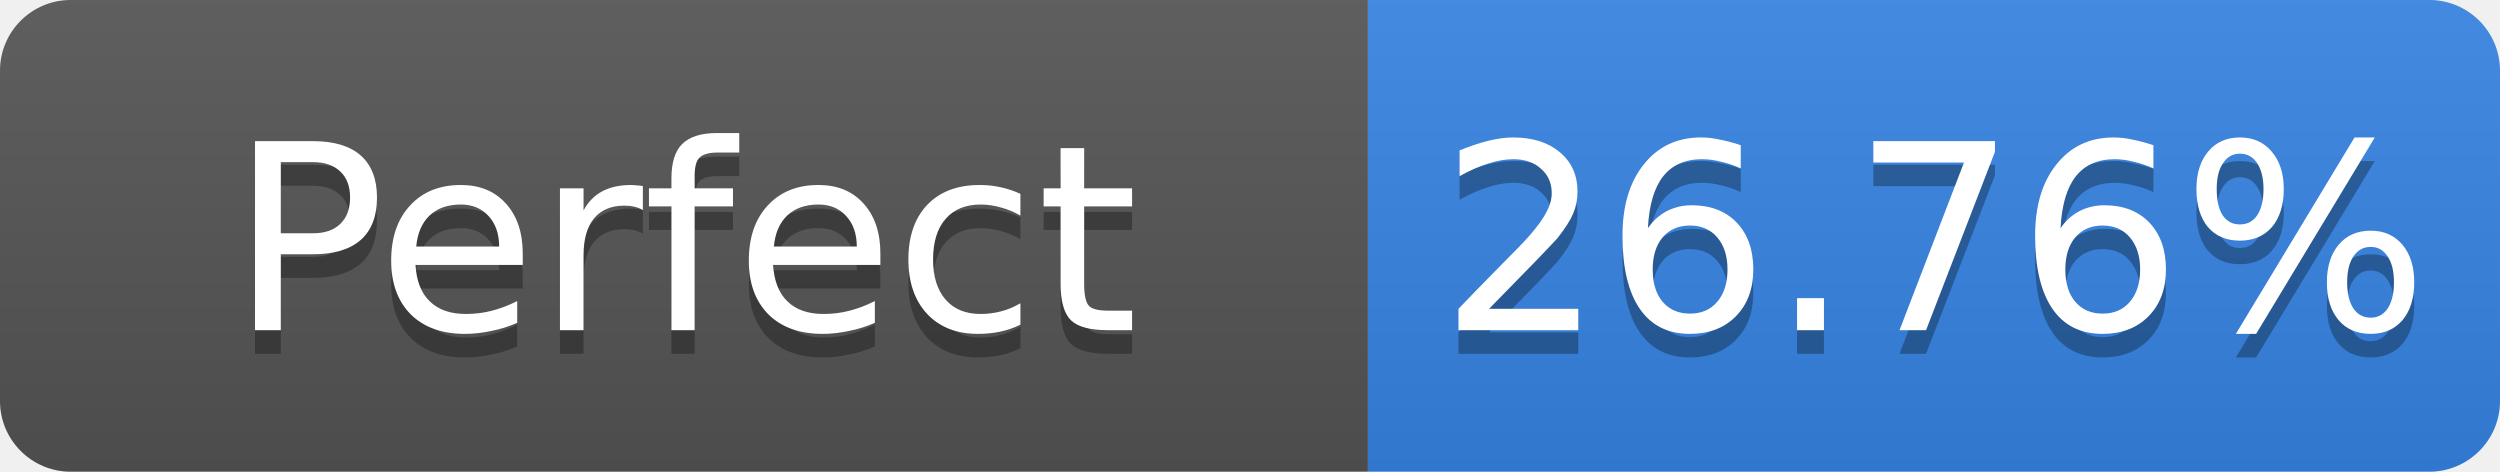
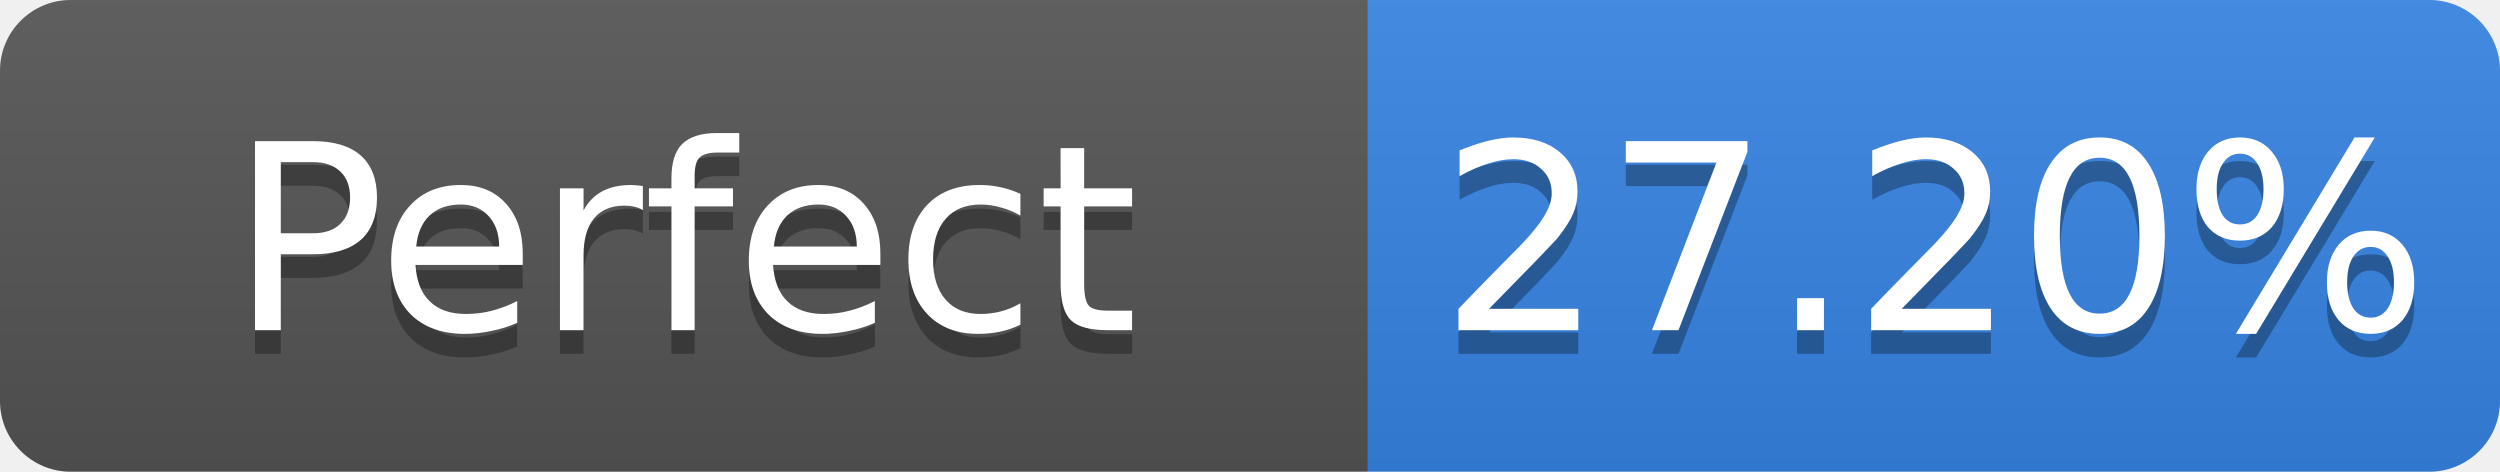
- <svg xmlns="http://www.w3.org/2000/svg" width="106" height="20" role="img" aria-label="Perfect: 26.76%">
+ <svg xmlns="http://www.w3.org/2000/svg" width="106" height="20" role="img" aria-label="Perfect: 27.20%">
  <linearGradient id="s" x2="0" y2="100%">
    <stop offset="0" stop-color="#bbb" stop-opacity=".1" />
    <stop offset="1" stop-opacity=".1" />
  </linearGradient>
  <clipPath id="r">
    <rect width="106" height="20" rx="3" fill="#fff" />
  </clipPath>
  <g clip-path="url(#r)">
    <rect width="58" height="20" fill="#555" />
    <rect x="58" width="48" height="20" fill="#3584e4" />
    <rect width="106" height="20" fill="url(#s)" />
  </g>
  <g fill="#fff" text-anchor="middle" font-family="Verdana,Geneva,DejaVu Sans,sans-serif" font-size="11">
    <text x="29.0" y="15" fill="#010101" fill-opacity=".3">Perfect</text>
    <text x="29.0" y="14">Perfect</text>
-     <text x="82.0" y="15" fill="#010101" fill-opacity=".3">26.76%</text>
-     <text x="82.0" y="14">26.76%</text>
+     <text x="82.0" y="15" fill="#010101" fill-opacity=".3">27.20%</text>
+     <text x="82.0" y="14">27.20%</text>
  </g>
</svg>
